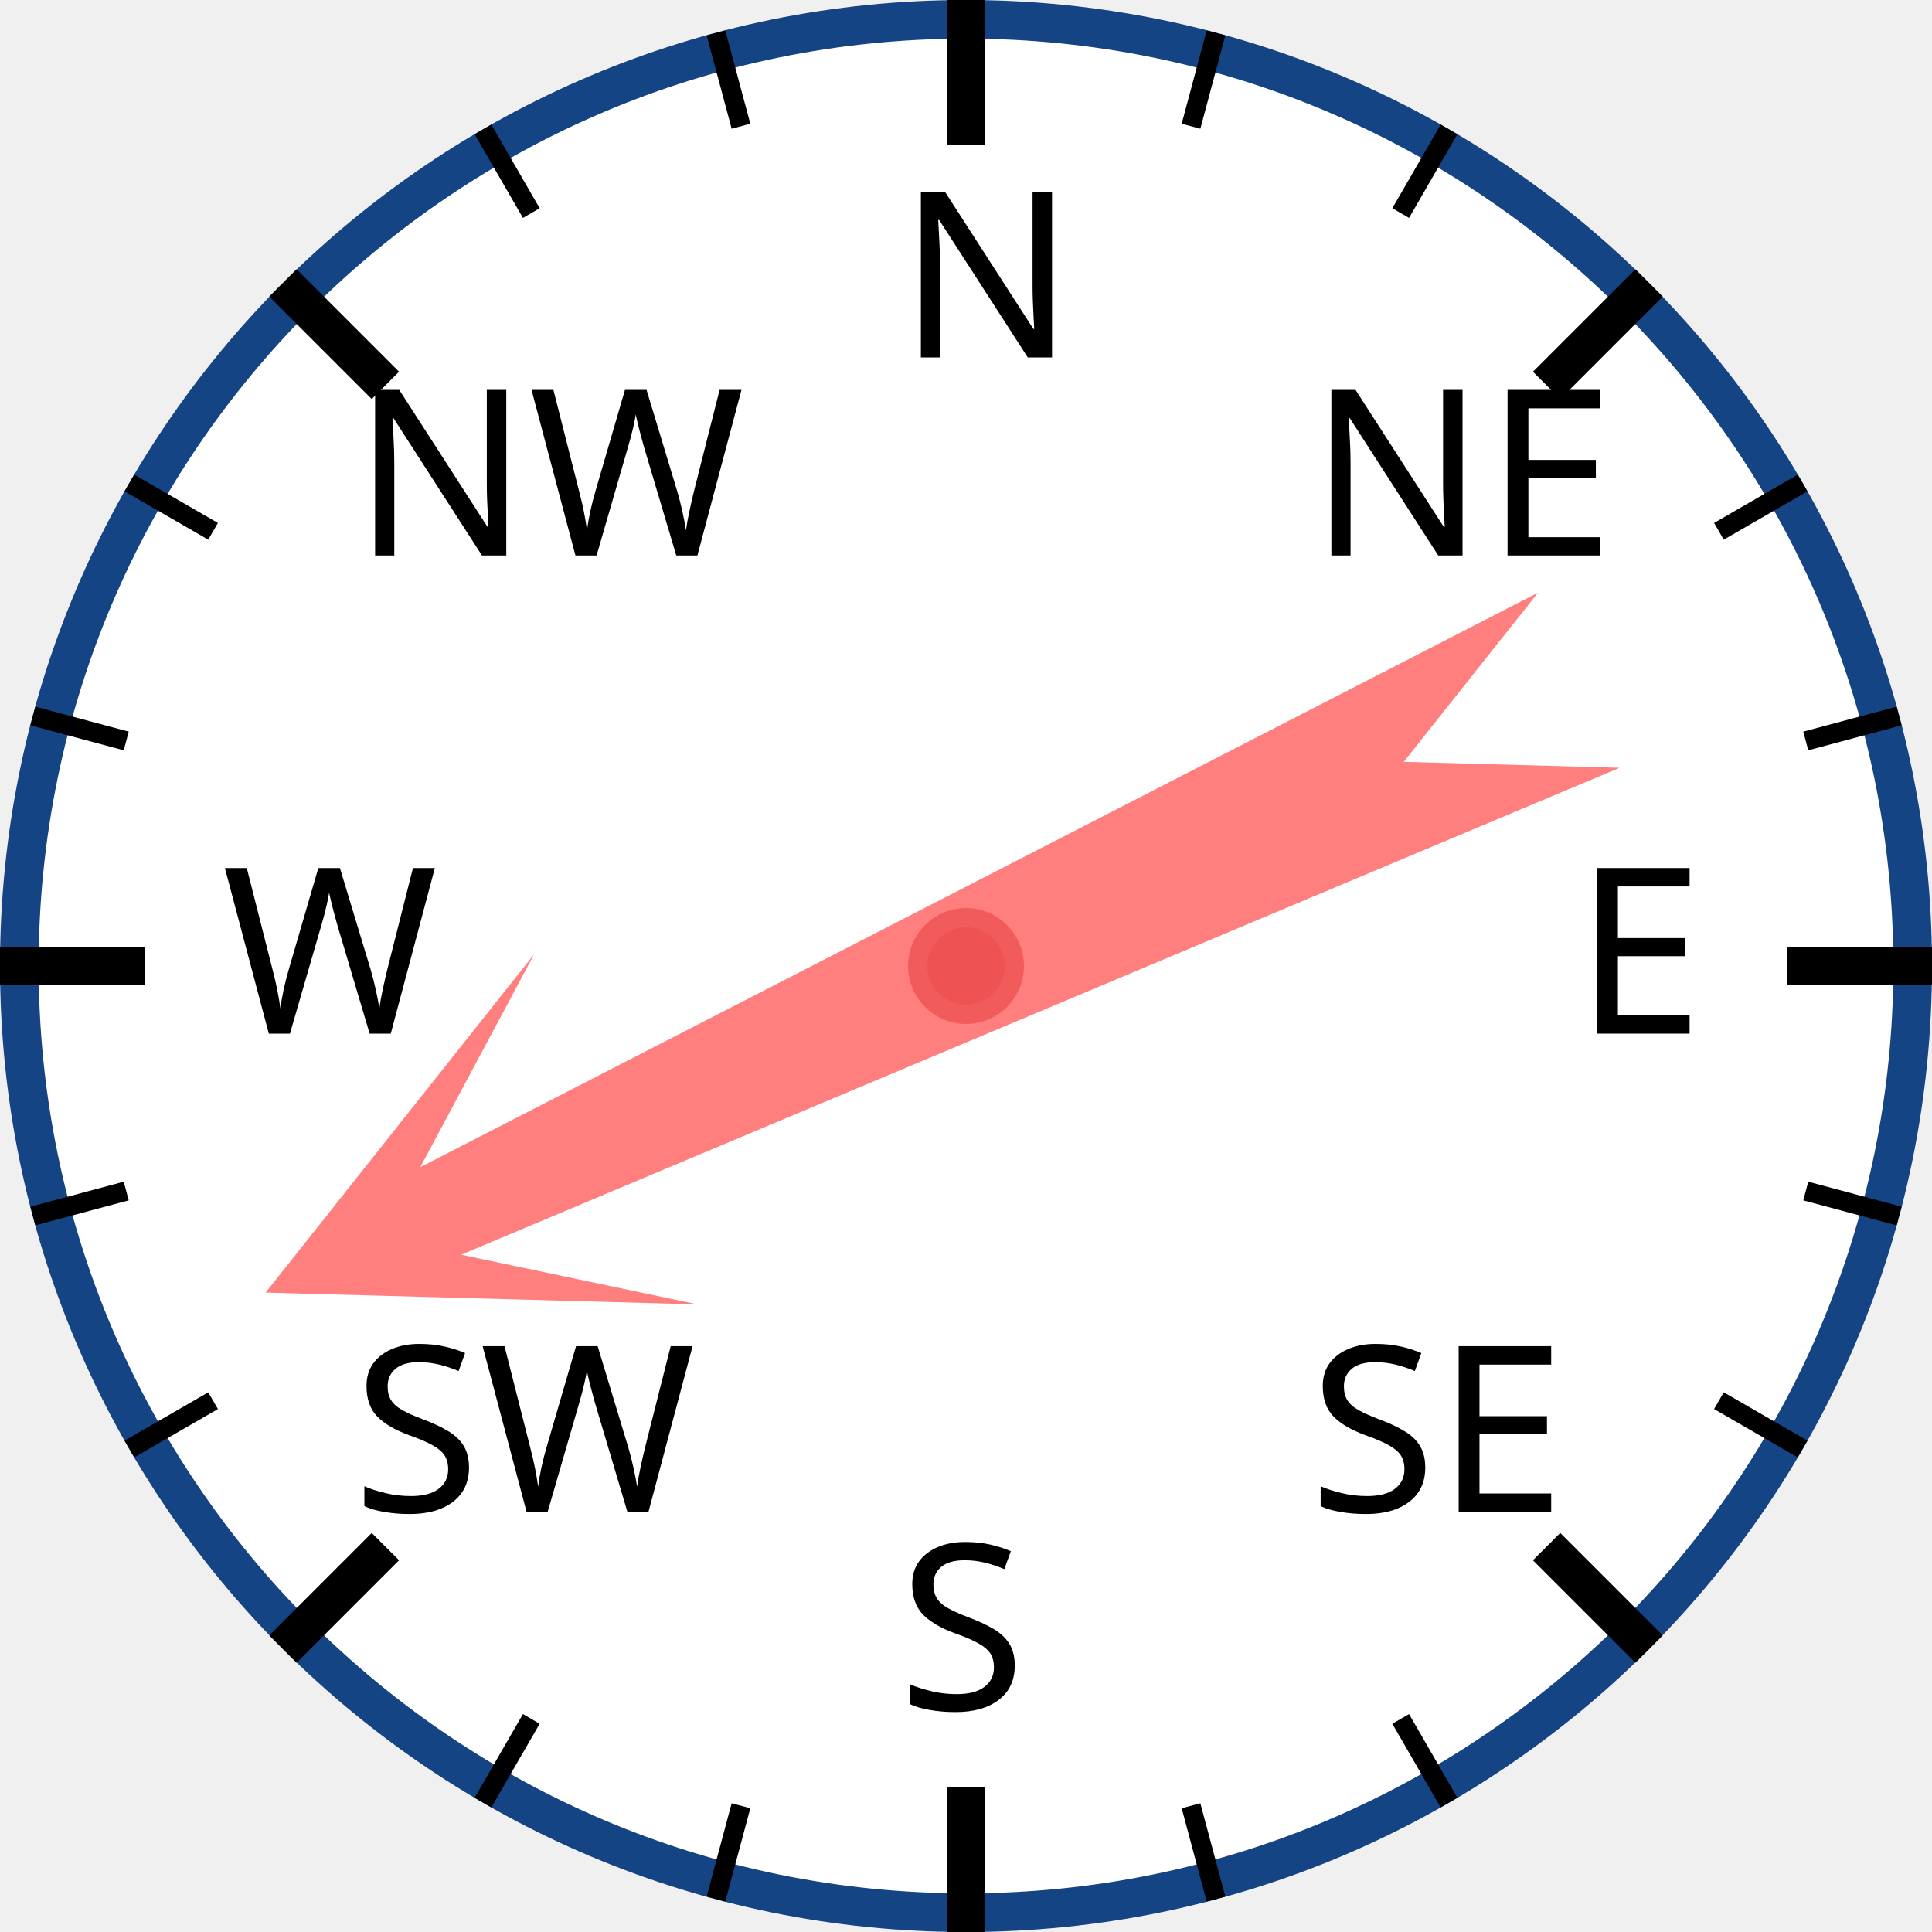
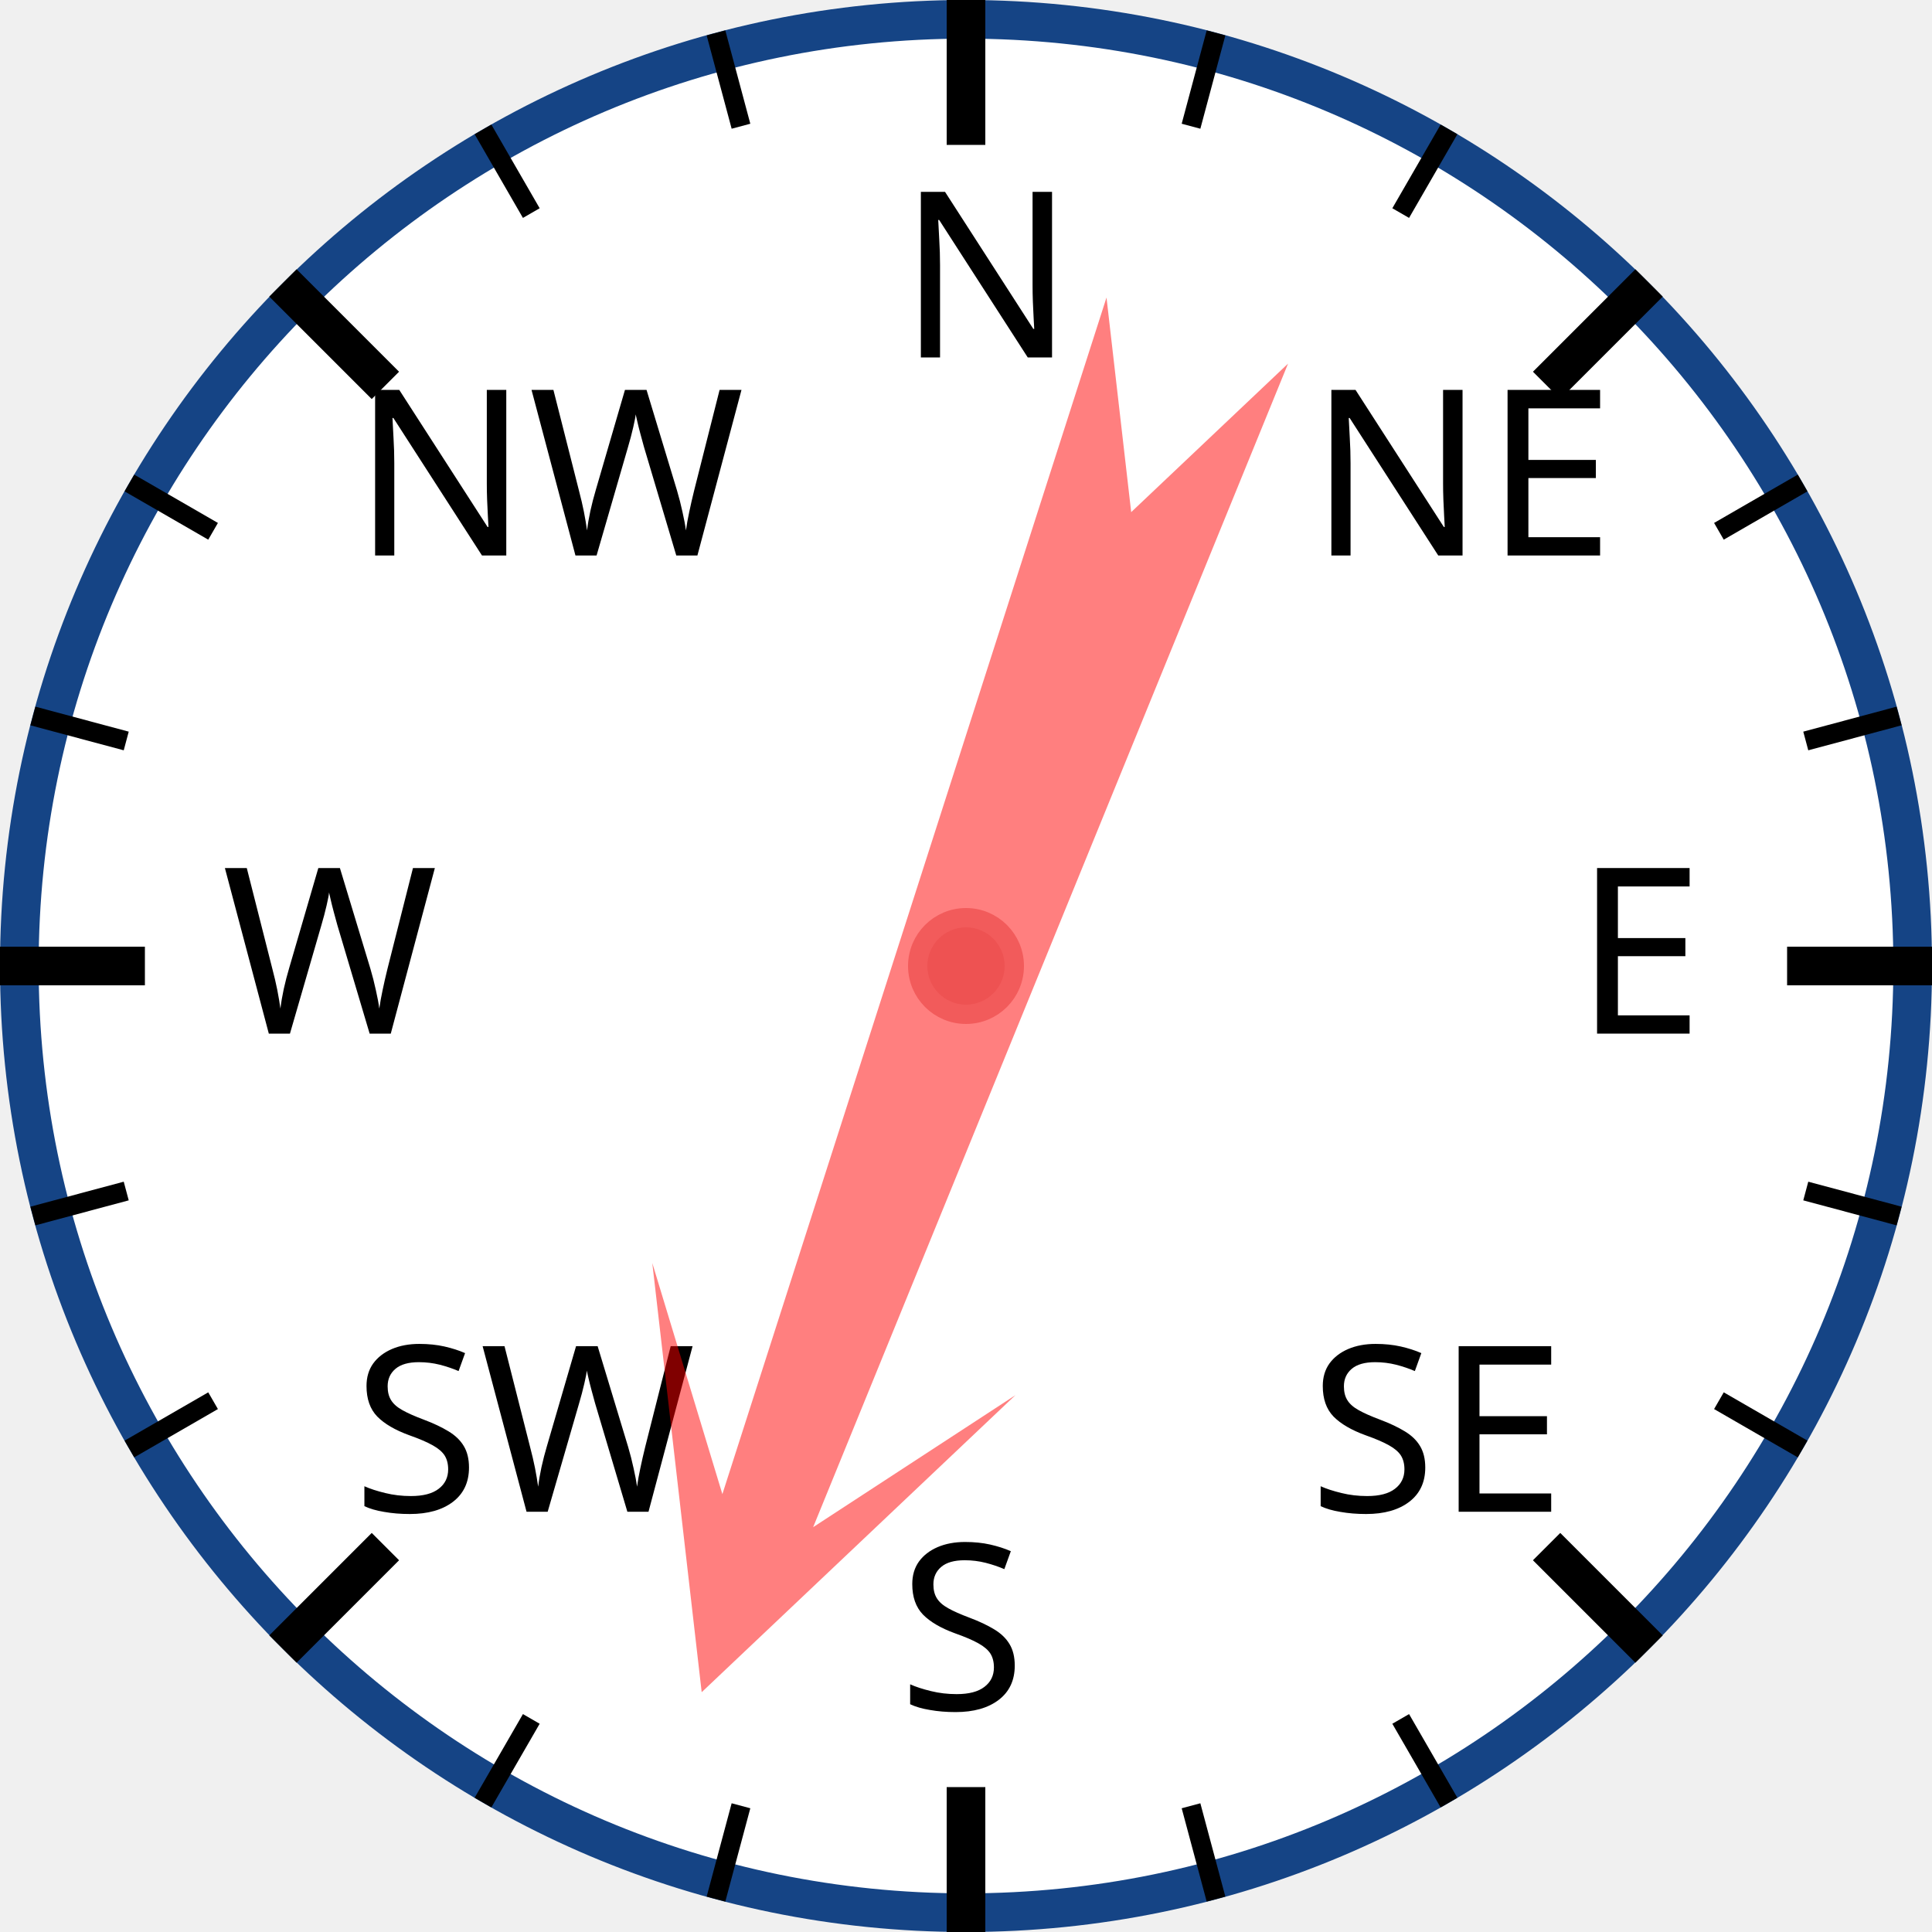
<svg xmlns="http://www.w3.org/2000/svg" width="120px" height="120px" viewBox="0 0 200 200">
  <circle cx="100" cy="100" r="98" style="fill: white; stroke: #154485; stroke-width: 4;" />
  <text x="93.0" y="37.0" style="font-family: sans-serif; font-size: 18pt;">N</text>
  <line x1="100.0" y1="0.0" x2="100.0" y2="15.0" style="stroke: black; stroke-width: 4;" />
  <line x1="74.118" y1="3.407" x2="76.706" y2="13.067" style="stroke: black; stroke-width: 2;" />
  <line x1="50" y1="13.397" x2="55" y2="22.058" style="stroke: black; stroke-width: 2;" />
  <text x="36.503" y="57.503" style="font-family: sans-serif; font-size: 18pt;">NW</text>
  <line x1="29.289" y1="29.289" x2="39.896" y2="39.896" style="stroke: black; stroke-width: 4;" />
  <line x1="13.397" y1="50" x2="22.058" y2="55" style="stroke: black; stroke-width: 2;" />
  <line x1="3.407" y1="74.118" x2="13.067" y2="76.706" style="stroke: black; stroke-width: 2;" />
  <text x="23.0" y="107.0" style="font-family: sans-serif; font-size: 18pt;">W</text>
  <line x1="0.0" y1="100.0" x2="15.0" y2="100.0" style="stroke: black; stroke-width: 4;" />
  <line x1="3.407" y1="125.882" x2="13.067" y2="123.294" style="stroke: black; stroke-width: 2;" />
  <line x1="13.397" y1="150" x2="22.058" y2="145" style="stroke: black; stroke-width: 2;" />
  <text x="36.503" y="156.497" style="font-family: sans-serif; font-size: 18pt;">SW</text>
  <line x1="29.289" y1="170.711" x2="39.896" y2="160.104" style="stroke: black; stroke-width: 4;" />
  <line x1="50" y1="186.603" x2="55" y2="177.942" style="stroke: black; stroke-width: 2;" />
  <line x1="74.118" y1="196.593" x2="76.706" y2="186.933" style="stroke: black; stroke-width: 2;" />
  <text x="93" y="177.0" style="font-family: sans-serif; font-size: 18pt;">S</text>
  <line x1="100" y1="200.0" x2="100" y2="185.0" style="stroke: black; stroke-width: 4;" />
  <line x1="125.882" y1="196.593" x2="123.294" y2="186.933" style="stroke: black; stroke-width: 2;" />
  <line x1="150.0" y1="186.603" x2="145.0" y2="177.942" style="stroke: black; stroke-width: 2;" />
  <text x="135.497" y="156.497" style="font-family: sans-serif; font-size: 18pt;">SE</text>
  <line x1="170.711" y1="170.711" x2="160.104" y2="160.104" style="stroke: black; stroke-width: 4;" />
  <line x1="186.603" y1="150" x2="177.942" y2="145" style="stroke: black; stroke-width: 2;" />
  <line x1="196.593" y1="125.882" x2="186.933" y2="123.294" style="stroke: black; stroke-width: 2;" />
  <text x="163.0" y="107" style="font-family: sans-serif; font-size: 18pt;">E</text>
  <line x1="200.0" y1="100" x2="185.0" y2="100" style="stroke: black; stroke-width: 4;" />
  <line x1="196.593" y1="74.118" x2="186.933" y2="76.706" style="stroke: black; stroke-width: 2;" />
  <line x1="186.603" y1="50" x2="177.942" y2="55" style="stroke: black; stroke-width: 2;" />
  <text x="135.497" y="57.503" style="font-family: sans-serif; font-size: 18pt;">NE</text>
  <line x1="170.711" y1="29.289" x2="160.104" y2="39.896" style="stroke: black; stroke-width: 4;" />
  <line x1="150" y1="13.397" x2="145" y2="22.058" style="stroke: black; stroke-width: 2;" />
  <line x1="125.882" y1="3.407" x2="123.294" y2="13.067" style="stroke: black; stroke-width: 2;" />
-   <polygon points="100 20 120 60 105 40 110 170 100 150 90 170 95 40 80 60" style="fill: red; fill-opacity: 0.5;" transform="rotate(245,100,100)" />
+   <polygon points="100 20 120 60 105 40 110 170 100 150 90 170 95 40 80 60" style="fill: red; fill-opacity: 0.5;" transform="rotate(200,100,100)" />
  <circle cx="100" cy="100" r="5" style="fill: #EE5252; stroke: #F25B5B; stroke-width: 2;" />
</svg>
